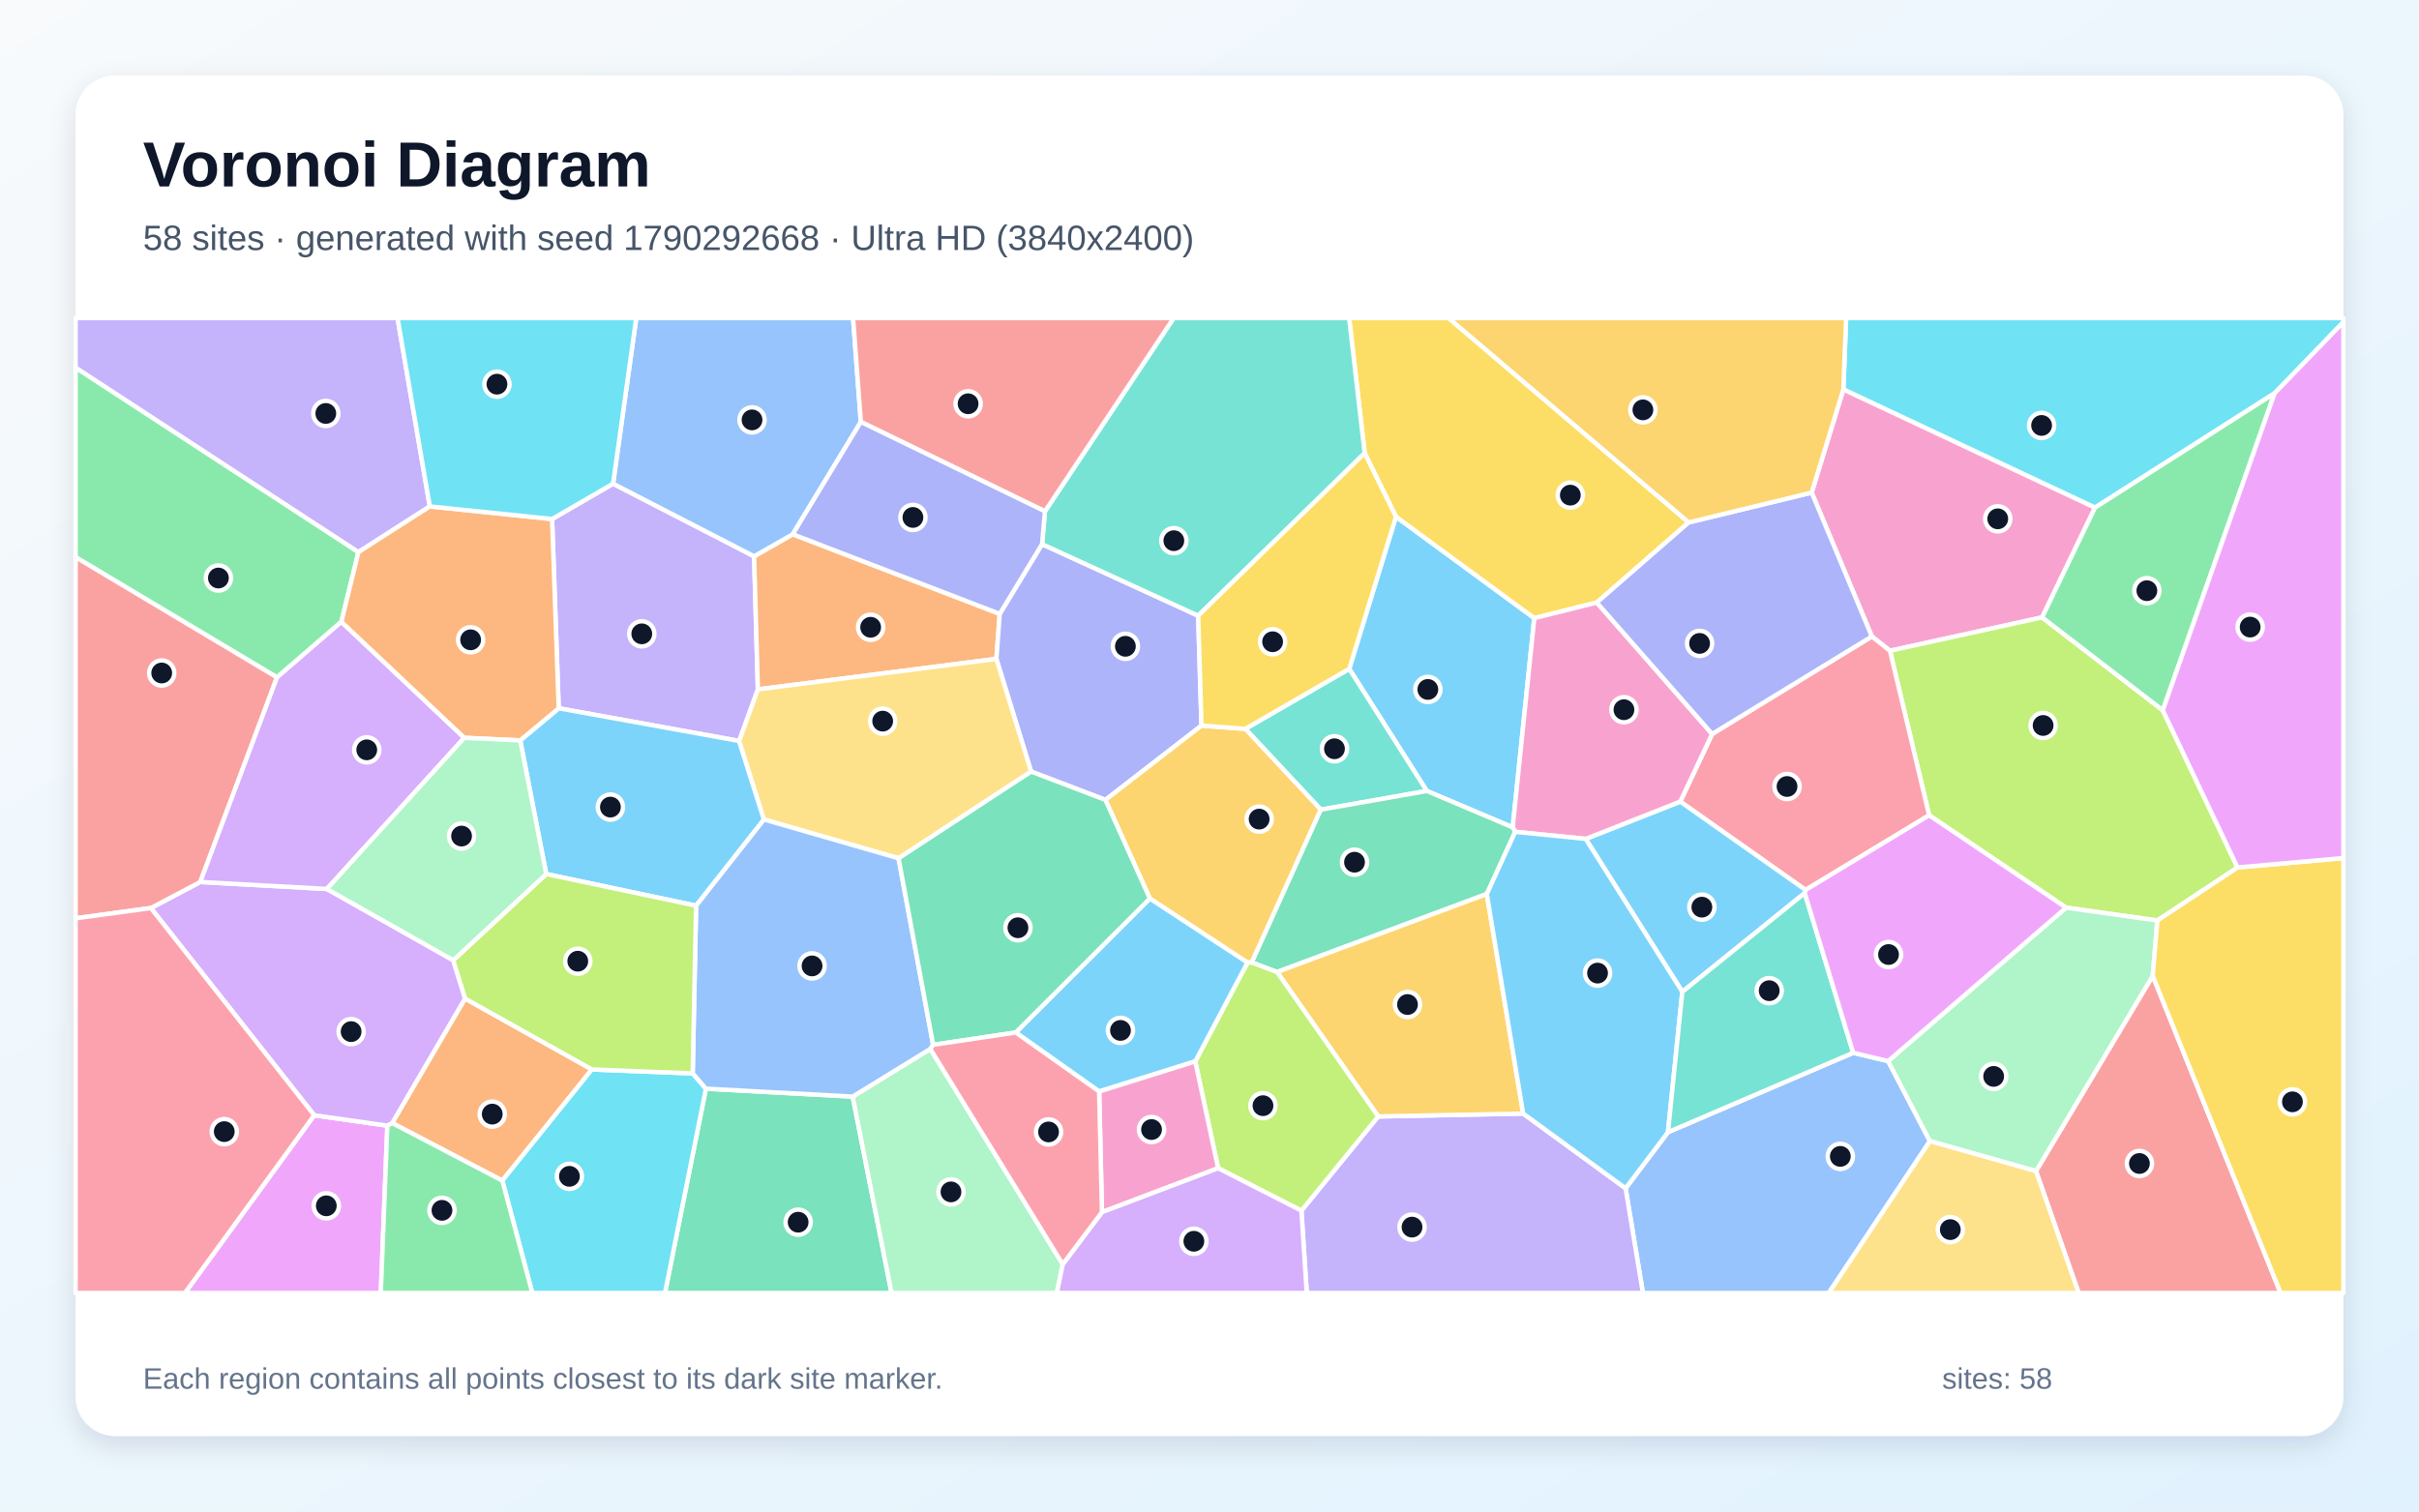
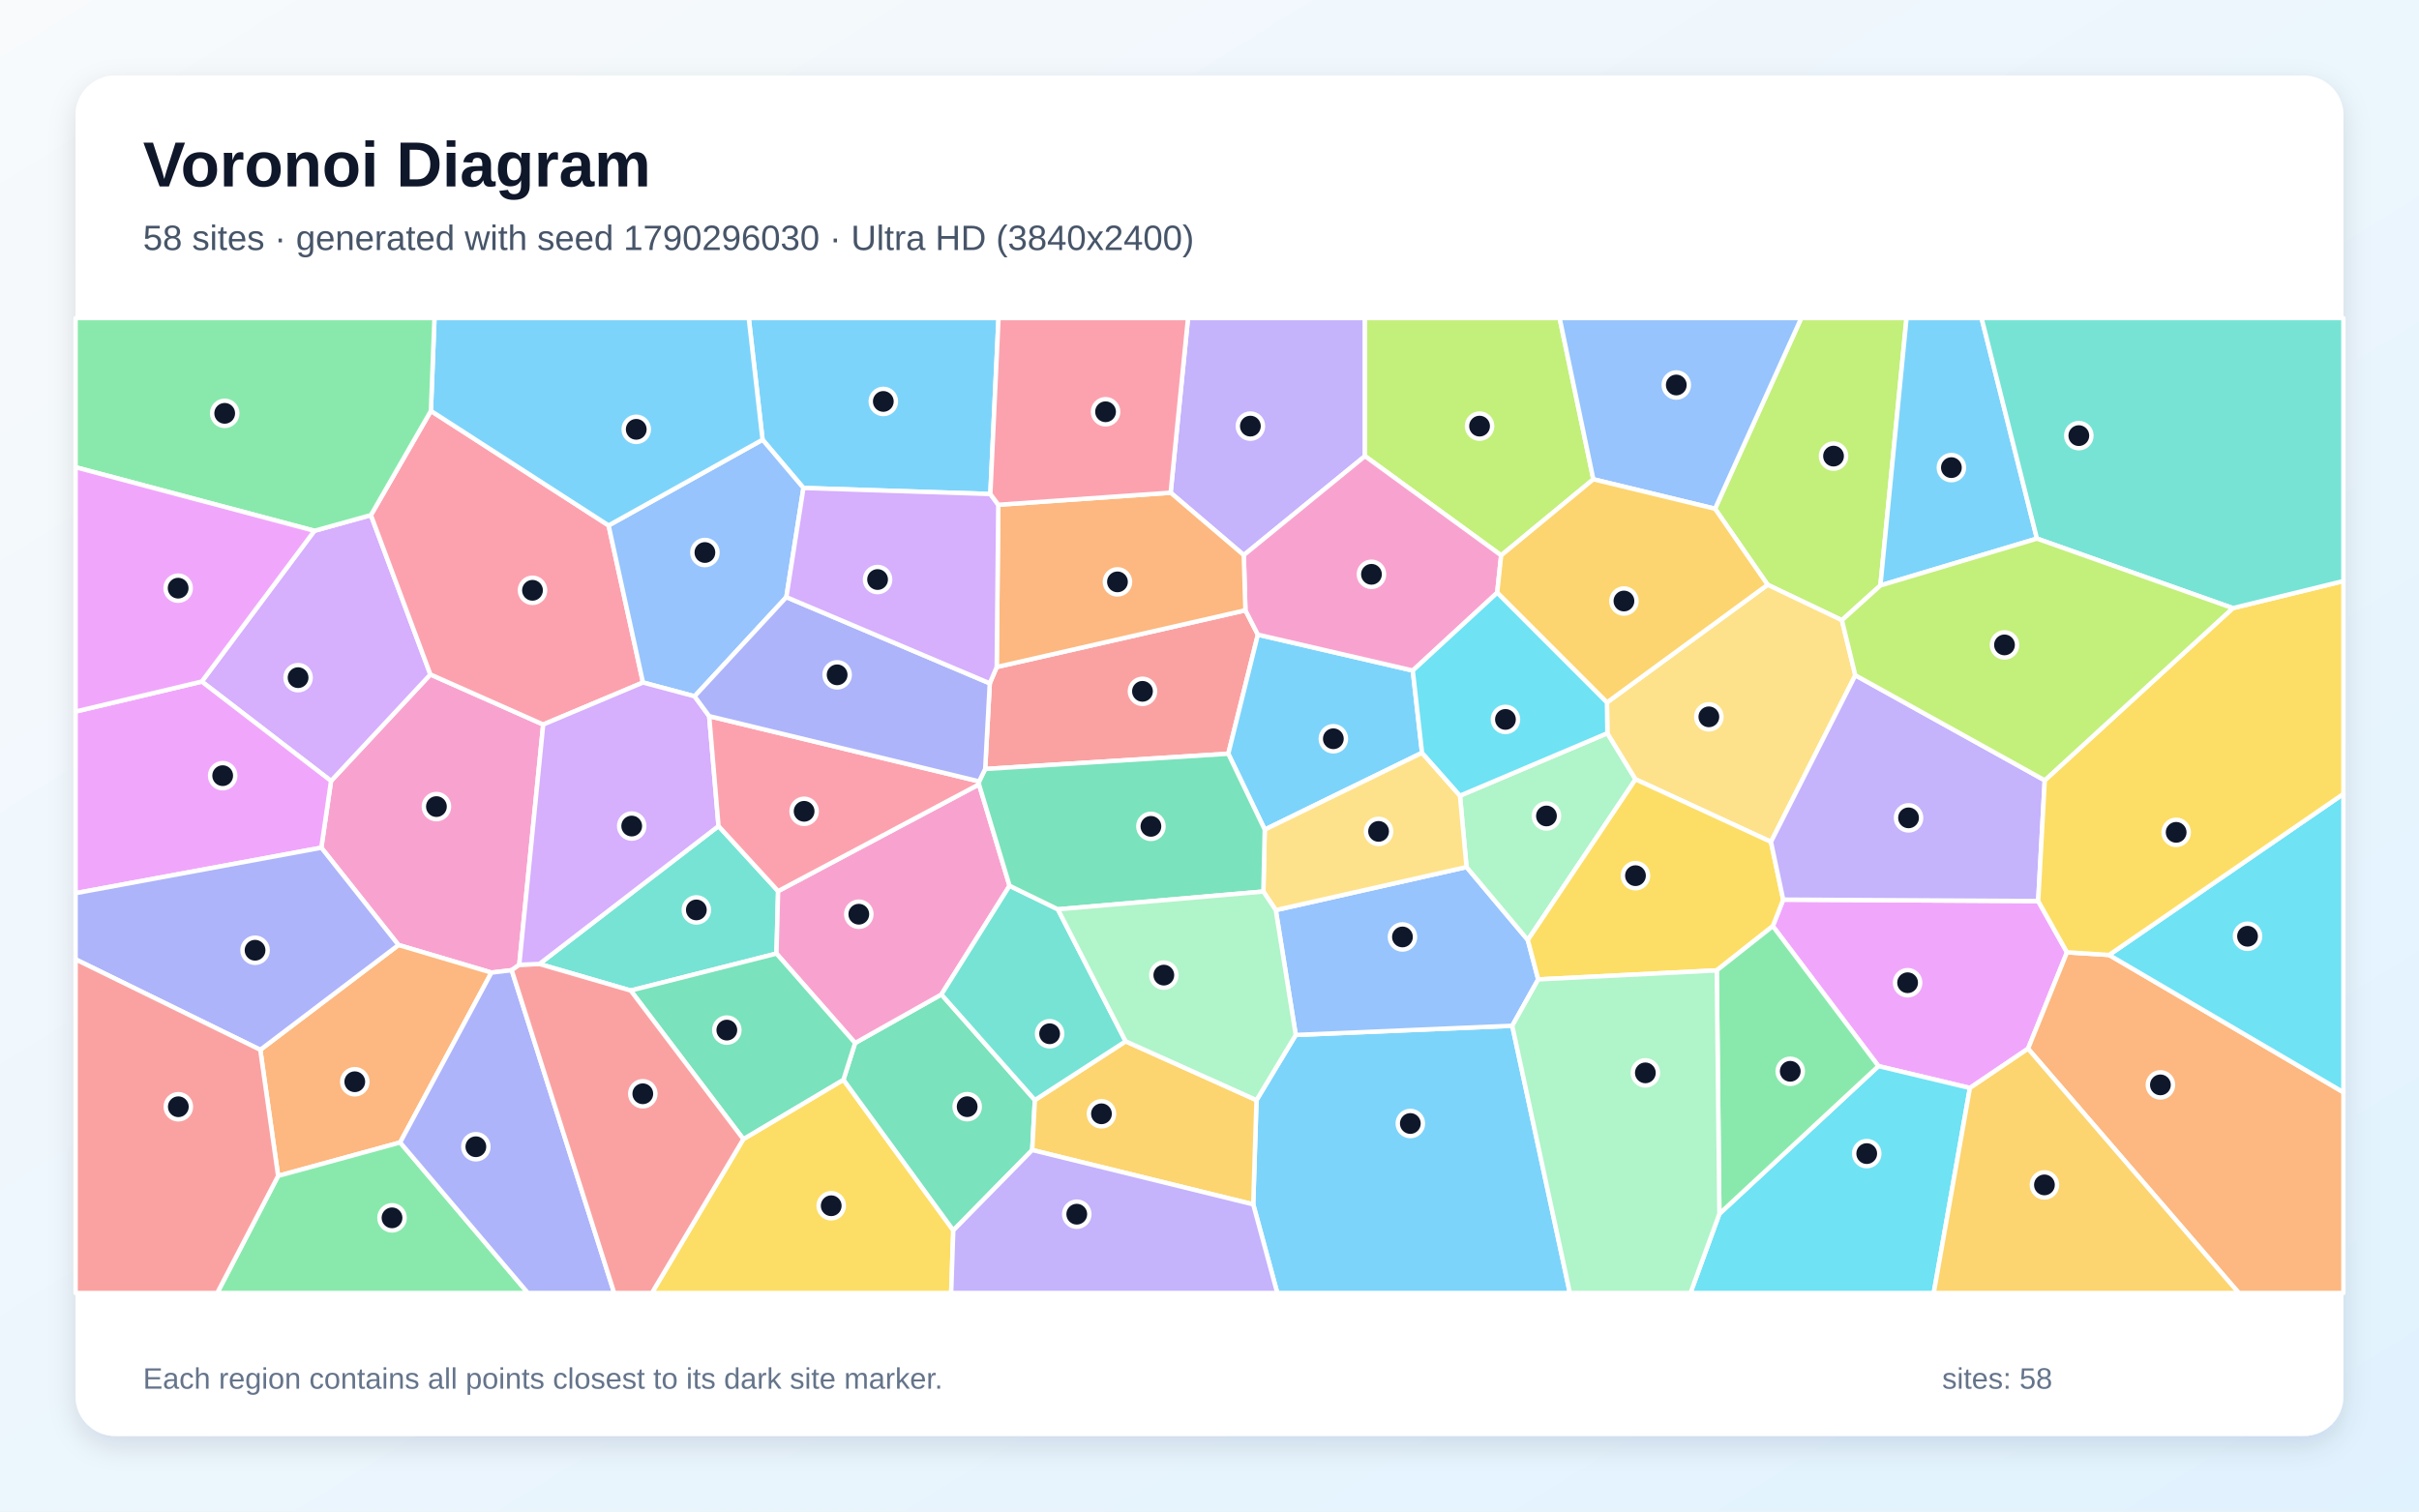
<svg xmlns="http://www.w3.org/2000/svg" width="3840" height="2400" viewBox="0 0 3840 2400" role="img" aria-labelledby="title description">
  <defs>
    <linearGradient id="background" x1="0" y1="0" x2="1" y2="1">
      <stop stop-color="#F8FAFC" />
      <stop offset="1" stop-color="#E0F2FE" />
    </linearGradient>
    <filter id="shadow" x="-5%" y="-5%" width="110%" height="110%">
      <feDropShadow dx="0" dy="15" stdDeviation="22" flood-color="#0F172A" flood-opacity=".12" />
    </filter>
  </defs>
  <rect width="3840" height="2400" fill="url(#background)" />
  <rect x="120" y="120" width="3600" height="2160" rx="63" fill="#FFFFFF" filter="url(#shadow)" />
  <g font-family="Arial, sans-serif">
    <text x="227" y="296" font-size="101" font-weight="700" fill="#0F172A">Voronoi Diagram</text>
-     <text x="227" y="397" font-size="56" fill="#475569">58 sites · generated with seed 1790292668 · Ultra HD (3840x2400)</text>
+     <text x="227" y="397" font-size="56" fill="#475569">58 sites · generated with seed 1790296030 · Ultra HD (3840x2400)</text>
  </g>
  <g stroke="#FFFFFF" stroke-width="7" stroke-linejoin="round">
-     <polygon points="2401.3,1313.7 2265.0,1255.9 2141.8,1062.0 2216.0,820.4 2435.6,981.5" fill="#38BDF8" fill-opacity="0.65" />
-     <polygon points="1173.4,1176.5 886.9,1124.6 876.4,824.1 973.2,768.0 1197.1,883.3 1203.1,1094.6" fill="#A78BFA" fill-opacity="0.65" />
-     <polygon points="2926.2,618.1 3325.8,805.9 3241.7,980.3 3000.2,1033.3 2971.4,1010.6 2875.9,782.1" fill="#F472B6" fill-opacity="0.65" />
-     <polygon points="1258.4,848.3 1587.0,974.7 1581.7,1046.2 1203.1,1094.6 1197.1,883.3" fill="#FB923C" fill-opacity="0.65" />
-     <polygon points="2680.7,829.5 2534.8,956.7 2435.6,981.5 2216.0,820.4 2166.3,719.5 2141.7,505.0 2299.5,505.0" fill="#FACC15" fill-opacity="0.65" />
-     <polygon points="569.0,876.6 541.9,987.3 439.7,1075.6 120.0,884.7 120.0,583.6" fill="#4ADE80" fill-opacity="0.65" />
-     <polygon points="2096.7,1285.6 1976.9,1157.3 2141.8,1062.0 2265.0,1255.9" fill="#2DD4BF" fill-opacity="0.65" />
-     <polygon points="2580.5,1886.8 2647.8,1797.7 2941.8,1671.6 2997.3,1684.8 3063.6,1811.9 2903.0,2053.0 2608.0,2053.0" fill="#60A5FA" fill-opacity="0.65" />
-     <polygon points="498.8,1770.8 614.9,1787.3 604.5,2053.0 293.5,2053.0" fill="#E879F9" fill-opacity="0.65" />
-     <polygon points="1120.6,1728.6 1353.6,1741.2 1415.3,2053.0 1055.6,2053.0" fill="#34D399" fill-opacity="0.65" />
-     <polygon points="3232.0,1859.5 3417.3,1549.4 3620.3,2053.0 3299.7,2053.0" fill="#F87171" fill-opacity="0.65" />
-     <polygon points="1654.2,864.0 1902.0,977.6 1907.3,1152.1 1754.8,1270.1 1636.8,1225.1 1581.7,1046.2 1587.0,974.7" fill="#818CF8" fill-opacity="0.65" />
-     <polygon points="1987.1,1528.3 1980.3,1528.4 1825.3,1426.7 1754.8,1270.1 1907.3,1152.1 1976.9,1157.3 2096.7,1285.6" fill="#FBBF24" fill-opacity="0.65" />
-     <polygon points="3433.3,1127.8 3551.9,1377.4 3424.7,1461.6 3279.8,1441.2 3062.4,1294.5 3000.2,1033.3 3241.7,980.3" fill="#A3E635" fill-opacity="0.65" />
-     <polygon points="239.5,1441.8 317.9,1400.4 518.9,1411.5 719.5,1524.7 738.4,1585.6 622.7,1783.3 614.9,1787.3 498.8,1770.8" fill="#C084FC" fill-opacity="0.65" />
-     <polygon points="3062.4,1294.5 2866.2,1413.1 2667.3,1272.8 2717.9,1165.4 2971.4,1010.6 3000.2,1033.3" fill="#FB7185" fill-opacity="0.65" />
-     <polygon points="3610.8,624.4 3325.8,805.9 2926.2,618.1 2930.6,505.0 3720.0,505.0 3720.0,511.4" fill="#22D3EE" fill-opacity="0.65" />
-     <polygon points="3279.8,1441.2 3424.7,1461.6 3417.3,1549.4 3232.0,1859.5 3063.6,1811.9 2997.3,1684.8" fill="#86EFAC" fill-opacity="0.65" />
-     <polygon points="3063.6,1811.9 3232.0,1859.5 3299.7,2053.0 2903.0,2053.0" fill="#FCD34D" fill-opacity="0.65" />
-     <polygon points="1212.8,1301.2 1105.0,1438.1 867.1,1387.8 825.8,1175.6 886.9,1124.6 1173.4,1176.5" fill="#38BDF8" fill-opacity="0.65" />
-     <polygon points="2864.9,1418.0 2670.6,1574.8 2517.2,1332.0 2667.3,1272.8 2866.2,1413.1" fill="#38BDF8" fill-opacity="0.65" />
-     <polygon points="2065.9,1922.3 2187.8,1772.7 2417.9,1768.1 2580.5,1886.8 2608.0,2053.0 2074.4,2053.0" fill="#A78BFA" fill-opacity="0.65" />
-     <polygon points="2717.9,1165.4 2667.3,1272.8 2517.2,1332.0 2405.3,1320.8 2401.3,1313.7 2435.6,981.5 2534.8,956.7" fill="#F472B6" fill-opacity="0.65" />
-     <polygon points="939.6,1698.1 797.4,1874.6 622.7,1783.3 738.4,1585.6" fill="#FB923C" fill-opacity="0.65" />
-     <polygon points="3417.3,1549.4 3424.7,1461.6 3551.9,1377.4 3720.0,1362.4 3720.0,2053.0 3620.3,2053.0" fill="#FACC15" fill-opacity="0.65" />
-     <polygon points="3433.3,1127.8 3241.7,980.3 3325.8,805.9 3610.8,624.4" fill="#4ADE80" fill-opacity="0.65" />
-     <polygon points="1902.0,977.6 1654.2,864.0 1658.8,811.9 1863.1,505.0 2141.7,505.0 2166.3,719.5" fill="#2DD4BF" fill-opacity="0.65" />
-     <polygon points="1366.5,669.9 1258.4,848.3 1197.1,883.3 973.2,768.0 1010.0,505.0 1354.2,505.0" fill="#60A5FA" fill-opacity="0.65" />
-     <polygon points="3551.9,1377.4 3433.3,1127.8 3610.8,624.4 3720.0,511.4 3720.0,1362.4" fill="#E879F9" fill-opacity="0.65" />
-     <polygon points="2360.2,1419.5 2027.3,1543.4 1987.1,1528.3 2096.7,1285.6 2265.0,1255.9 2401.3,1313.7 2405.3,1320.8" fill="#34D399" fill-opacity="0.65" />
-     <polygon points="317.9,1400.4 239.5,1441.8 120.0,1458.1 120.0,884.7 439.7,1075.6" fill="#F87171" fill-opacity="0.65" />
-     <polygon points="2717.9,1165.4 2534.8,956.7 2680.7,829.5 2875.9,782.1 2971.4,1010.6" fill="#818CF8" fill-opacity="0.65" />
-     <polygon points="2417.9,1768.1 2187.8,1772.7 2027.3,1543.4 2360.2,1419.5" fill="#FBBF24" fill-opacity="0.65" />
-     <polygon points="1933.7,1854.9 1897.4,1685.3 1980.3,1528.4 1987.1,1528.3 2027.3,1543.4 2187.8,1772.7 2065.9,1922.3" fill="#A3E635" fill-opacity="0.65" />
-     <polygon points="737.0,1171.5 518.9,1411.5 317.9,1400.4 439.7,1075.6 541.9,987.3" fill="#C084FC" fill-opacity="0.65" />
-     <polygon points="120.0,1458.1 239.5,1441.8 498.8,1770.8 293.5,2053.0 120.0,2053.0" fill="#FB7185" fill-opacity="0.65" />
-     <polygon points="797.4,1874.6 939.6,1698.1 1099.6,1704.4 1120.6,1728.6 1055.6,2053.0 845.0,2053.0" fill="#22D3EE" fill-opacity="0.65" />
-     <polygon points="1353.6,1741.2 1476.8,1665.5 1687.0,2007.4 1677.7,2053.0 1415.3,2053.0" fill="#86EFAC" fill-opacity="0.65" />
-     <polygon points="1426.4,1362.8 1212.8,1301.2 1173.4,1176.5 1203.1,1094.6 1581.7,1046.2 1636.8,1225.1" fill="#FCD34D" fill-opacity="0.65" />
-     <polygon points="1744.8,1733.1 1612.4,1639.4 1825.3,1426.7 1980.3,1528.4 1897.4,1685.3" fill="#38BDF8" fill-opacity="0.65" />
-     <polygon points="2417.9,1768.1 2360.2,1419.5 2405.3,1320.8 2517.2,1332.0 2670.6,1574.8 2647.8,1797.7 2580.5,1886.8" fill="#38BDF8" fill-opacity="0.65" />
-     <polygon points="682.3,804.1 569.0,876.6 120.0,583.6 120.0,505.0 631.1,505.0" fill="#A78BFA" fill-opacity="0.65" />
-     <polygon points="1749.3,1924.7 1744.8,1733.1 1897.4,1685.3 1933.7,1854.9" fill="#F472B6" fill-opacity="0.65" />
-     <polygon points="825.8,1175.6 737.0,1171.5 541.9,987.3 569.0,876.6 682.3,804.1 876.4,824.1 886.9,1124.6" fill="#FB923C" fill-opacity="0.65" />
-     <polygon points="1976.9,1157.3 1907.3,1152.1 1902.0,977.6 2166.3,719.5 2216.0,820.4 2141.8,1062.0" fill="#FACC15" fill-opacity="0.65" />
-     <polygon points="614.9,1787.3 622.7,1783.3 797.4,1874.6 845.0,2053.0 604.5,2053.0" fill="#4ADE80" fill-opacity="0.65" />
-     <polygon points="2670.6,1574.8 2864.9,1418.0 2941.8,1671.6 2647.8,1797.7" fill="#2DD4BF" fill-opacity="0.65" />
-     <polygon points="1426.4,1362.8 1481.3,1659.0 1476.8,1665.5 1353.6,1741.2 1120.6,1728.6 1099.6,1704.4 1105.0,1438.1 1212.8,1301.2" fill="#60A5FA" fill-opacity="0.65" />
-     <polygon points="2864.9,1418.0 2866.2,1413.1 3062.4,1294.5 3279.8,1441.2 2997.3,1684.8 2941.8,1671.6" fill="#E879F9" fill-opacity="0.65" />
-     <polygon points="1612.4,1639.4 1481.3,1659.0 1426.4,1362.8 1636.8,1225.1 1754.8,1270.1 1825.3,1426.7" fill="#34D399" fill-opacity="0.65" />
-     <polygon points="1658.8,811.9 1366.5,669.9 1354.2,505.0 1863.1,505.0" fill="#F87171" fill-opacity="0.65" />
-     <polygon points="1658.8,811.9 1654.2,864.0 1587.0,974.7 1258.4,848.3 1366.5,669.9" fill="#818CF8" fill-opacity="0.65" />
-     <polygon points="2926.2,618.1 2875.9,782.1 2680.7,829.5 2299.5,505.0 2930.6,505.0" fill="#FBBF24" fill-opacity="0.65" />
-     <polygon points="867.1,1387.8 1105.0,1438.1 1099.6,1704.4 939.6,1698.1 738.4,1585.6 719.5,1524.7" fill="#A3E635" fill-opacity="0.65" />
-     <polygon points="1687.0,2007.4 1749.3,1924.7 1933.7,1854.9 2065.9,1922.3 2074.4,2053.0 1677.7,2053.0" fill="#C084FC" fill-opacity="0.65" />
-     <polygon points="1687.0,2007.4 1476.8,1665.5 1481.3,1659.0 1612.4,1639.4 1744.8,1733.1 1749.3,1924.7" fill="#FB7185" fill-opacity="0.65" />
-     <polygon points="973.2,768.0 876.4,824.1 682.3,804.1 631.1,505.0 1010.0,505.0" fill="#22D3EE" fill-opacity="0.65" />
-     <polygon points="825.8,1175.6 867.1,1387.8 719.5,1524.7 518.9,1411.5 737.0,1171.5" fill="#86EFAC" fill-opacity="0.65" />
+     <polygon points="1989.4,1912.3 1994.6,1746.8 2056.9,1643.3 2400.6,1628.7 2492.1,2053.0 2027.6,2053.0" fill="#38BDF8" fill-opacity="0.65" />
+     <polygon points="2166.8,724.2 1974.4,881.4 1858.3,782.3 1885.9,505.0 2166.8,505.0" fill="#A78BFA" fill-opacity="0.65" />
+     <polygon points="862.3,1150.4 824.3,1531.9 812.3,1540.5 780.1,1544.3 632.6,1500.5 510.1,1346.0 525.5,1240.0 683.2,1070.9" fill="#F472B6" fill-opacity="0.65" />
+     <polygon points="635.2,1814.0 441.5,1867.1 413.2,1666.9 632.6,1500.5 780.1,1544.3" fill="#FB923C" fill-opacity="0.65" />
+     <polygon points="1180.0,1808.7 1338.9,1714.4 1513.3,1953.6 1509.9,2053.0 1034.8,2053.0" fill="#FACC15" fill-opacity="0.65" />
+     <polygon points="441.5,1867.1 635.2,1814.0 838.0,2053.0 344.8,2053.0" fill="#4ADE80" fill-opacity="0.65" />
+     <polygon points="1140.6,1311.6 1235.2,1414.9 1232.6,1514.1 1001.2,1572.8 856.2,1530.6" fill="#2DD4BF" fill-opacity="0.65" />
+     <polygon points="2025.2,1445.1 2328.0,1376.7 2425.3,1492.5 2441.8,1555.1 2400.6,1628.7 2056.9,1643.3" fill="#60A5FA" fill-opacity="0.65" />
+     <polygon points="3235.5,1430.7 3281.2,1512.1 3219.4,1665.1 3127.1,1727.5 2981.9,1692.8 2814.2,1470.5 2830.7,1428.4" fill="#E879F9" fill-opacity="0.65" />
+     <polygon points="1513.3,1953.6 1338.9,1714.4 1357.4,1656.1 1494.4,1579.0 1642.8,1746.7 1638.6,1826.0" fill="#34D399" fill-opacity="0.65" />
+     <polygon points="1571.2,1085.0 1582.2,1059.1 1977.0,969.0 1996.8,1007.7 1949.8,1196.8 1563.9,1221.0" fill="#F87171" fill-opacity="0.65" />
+     <polygon points="635.2,1814.0 780.1,1544.3 812.3,1540.5 975.0,2053.0 838.0,2053.0" fill="#818CF8" fill-opacity="0.65" />
+     <polygon points="1638.6,1826.0 1642.8,1746.7 1786.9,1653.4 1994.6,1746.8 1989.4,1912.3" fill="#FBBF24" fill-opacity="0.65" />
+     <polygon points="2985.0,929.6 2923.9,984.8 2806.0,928.5 2722.5,807.8 2859.4,505.0 3026.5,505.0" fill="#A3E635" fill-opacity="0.65" />
+     <polygon points="499.1,842.8 588.8,817.9 683.2,1070.9 525.5,1240.0 320.3,1082.2" fill="#C084FC" fill-opacity="0.65" />
+     <polygon points="684.0,652.4 966.1,834.3 1020.7,1083.7 862.3,1150.4 683.2,1070.9 588.8,817.9" fill="#FB7185" fill-opacity="0.65" />
+     <polygon points="2729.4,1927.3 2981.9,1692.8 3127.1,1727.5 3069.7,2053.0 2683.5,2053.0" fill="#22D3EE" fill-opacity="0.65" />
+     <polygon points="2317.6,1263.4 2551.6,1164.2 2596.3,1237.4 2425.3,1492.5 2328.0,1376.7" fill="#86EFAC" fill-opacity="0.65" />
+     <polygon points="2550.9,1115.4 2806.0,928.5 2923.9,984.8 2945.2,1072.2 2811.3,1336.7 2596.3,1237.4 2551.6,1164.2" fill="#FCD34D" fill-opacity="0.65" />
+     <polygon points="1572.1,784.4 1275.4,774.8 1210.5,698.2 1188.6,505.0 1585.1,505.0" fill="#38BDF8" fill-opacity="0.65" />
+     <polygon points="2242.7,1064.7 2257.4,1195.3 2007.7,1317.3 1949.8,1196.8 1996.8,1007.7" fill="#38BDF8" fill-opacity="0.65" />
+     <polygon points="1513.3,1953.6 1638.6,1826.0 1989.4,1912.3 2027.6,2053.0 1509.9,2053.0" fill="#A78BFA" fill-opacity="0.65" />
+     <polygon points="1554.1,1245.4 1602.6,1406.4 1494.4,1579.0 1357.4,1656.1 1232.6,1514.1 1235.2,1414.9" fill="#F472B6" fill-opacity="0.65" />
+     <polygon points="3219.4,1665.1 3281.2,1512.1 3348.0,1516.3 3720.0,1734.3 3720.0,2053.0 3553.9,2053.0" fill="#FB923C" fill-opacity="0.65" />
+     <polygon points="2596.3,1237.4 2811.3,1336.7 2830.7,1428.4 2814.2,1470.5 2725.2,1540.8 2441.8,1555.1 2425.3,1492.5" fill="#FACC15" fill-opacity="0.65" />
+     <polygon points="2725.2,1540.8 2814.2,1470.5 2981.9,1692.8 2729.4,1927.3" fill="#4ADE80" fill-opacity="0.65" />
+     <polygon points="1679.3,1443.8 1786.9,1653.4 1642.8,1746.7 1494.4,1579.0 1602.6,1406.4" fill="#2DD4BF" fill-opacity="0.65" />
+     <polygon points="1210.5,698.2 1275.4,774.8 1248.3,948.1 1102.6,1105.6 1020.7,1083.7 966.1,834.3" fill="#60A5FA" fill-opacity="0.65" />
+     <polygon points="120.0,1418.2 120.0,1129.8 320.3,1082.2 525.5,1240.0 510.1,1346.0" fill="#E879F9" fill-opacity="0.65" />
+     <polygon points="1357.4,1656.1 1338.9,1714.4 1180.0,1808.7 1001.2,1572.8 1232.6,1514.1" fill="#34D399" fill-opacity="0.65" />
+     <polygon points="812.3,1540.5 824.3,1531.9 856.2,1530.6 1001.2,1572.8 1180.0,1808.7 1034.8,2053.0 975.0,2053.0" fill="#F87171" fill-opacity="0.65" />
+     <polygon points="413.2,1666.9 120.0,1523.3 120.0,1418.2 510.1,1346.0 632.6,1500.5" fill="#818CF8" fill-opacity="0.65" />
+     <polygon points="3127.1,1727.5 3219.4,1665.1 3553.9,2053.0 3069.7,2053.0" fill="#FBBF24" fill-opacity="0.65" />
+     <polygon points="2529.3,761.0 2383.0,881.8 2166.8,724.2 2166.8,505.0 2475.8,505.0" fill="#A3E635" fill-opacity="0.65" />
+     <polygon points="1020.7,1083.7 1102.6,1105.6 1125.8,1137.1 1140.6,1311.6 856.2,1530.6 824.3,1531.9 862.3,1150.4" fill="#C084FC" fill-opacity="0.65" />
+     <polygon points="1125.8,1137.1 1554.3,1240.7 1554.1,1245.4 1235.2,1414.9 1140.6,1311.6" fill="#FB7185" fill-opacity="0.65" />
+     <polygon points="3348.0,1516.3 3720.0,1260.6 3720.0,1734.3" fill="#22D3EE" fill-opacity="0.65" />
+     <polygon points="2400.6,1628.7 2441.8,1555.1 2725.2,1540.8 2729.4,1927.3 2683.5,2053.0 2492.1,2053.0" fill="#86EFAC" fill-opacity="0.65" />
+     <polygon points="2005.5,1415.6 2007.7,1317.3 2257.4,1195.3 2317.6,1263.4 2328.0,1376.7 2025.2,1445.1" fill="#FCD34D" fill-opacity="0.65" />
+     <polygon points="1210.5,698.2 966.1,834.3 684.0,652.4 689.7,505.0 1188.6,505.0" fill="#38BDF8" fill-opacity="0.65" />
+     <polygon points="3233.5,855.2 2985.0,929.6 3026.5,505.0 3145.6,505.0" fill="#38BDF8" fill-opacity="0.65" />
+     <polygon points="3245.9,1239.0 3235.5,1430.7 2830.7,1428.4 2811.3,1336.7 2945.2,1072.2" fill="#A78BFA" fill-opacity="0.65" />
+     <polygon points="2383.0,881.8 2376.7,941.1 2242.7,1064.7 1996.8,1007.7 1977.0,969.0 1974.4,881.4 2166.8,724.2" fill="#F472B6" fill-opacity="0.65" />
+     <polygon points="1977.0,969.0 1582.2,1059.1 1584.7,801.5 1858.3,782.3 1974.4,881.4" fill="#FB923C" fill-opacity="0.65" />
+     <polygon points="3348.0,1516.3 3281.2,1512.1 3235.5,1430.7 3245.9,1239.0 3544.5,965.6 3720.0,922.6 3720.0,1260.6" fill="#FACC15" fill-opacity="0.65" />
+     <polygon points="684.0,652.4 588.8,817.9 499.1,842.8 120.0,741.9 120.0,505.0 689.7,505.0" fill="#4ADE80" fill-opacity="0.65" />
+     <polygon points="3544.5,965.6 3233.5,855.2 3145.6,505.0 3720.0,505.0 3720.0,922.6" fill="#2DD4BF" fill-opacity="0.65" />
+     <polygon points="2722.5,807.8 2529.3,761.0 2475.8,505.0 2859.4,505.0" fill="#60A5FA" fill-opacity="0.65" />
+     <polygon points="499.1,842.8 320.3,1082.2 120.0,1129.8 120.0,741.9" fill="#E879F9" fill-opacity="0.65" />
+     <polygon points="1679.3,1443.8 1602.6,1406.4 1554.1,1245.4 1554.3,1240.7 1563.9,1221.0 1949.8,1196.8 2007.7,1317.3 2005.5,1415.6" fill="#34D399" fill-opacity="0.65" />
+     <polygon points="120.0,1523.3 413.2,1666.9 441.5,1867.1 344.8,2053.0 120.0,2053.0" fill="#F87171" fill-opacity="0.65" />
+     <polygon points="1554.3,1240.7 1125.8,1137.1 1102.6,1105.6 1248.3,948.1 1571.2,1085.0 1563.9,1221.0" fill="#818CF8" fill-opacity="0.65" />
+     <polygon points="2376.7,941.1 2383.0,881.8 2529.3,761.0 2722.5,807.8 2806.0,928.5 2550.9,1115.4" fill="#FBBF24" fill-opacity="0.65" />
+     <polygon points="3544.5,965.6 3245.9,1239.0 2945.2,1072.2 2923.9,984.8 2985.0,929.6 3233.5,855.2" fill="#A3E635" fill-opacity="0.65" />
+     <polygon points="1584.7,801.5 1582.2,1059.1 1571.2,1085.0 1248.3,948.1 1275.4,774.8 1572.1,784.4" fill="#C084FC" fill-opacity="0.65" />
+     <polygon points="1858.3,782.3 1584.7,801.5 1572.1,784.4 1585.1,505.0 1885.9,505.0" fill="#FB7185" fill-opacity="0.65" />
+     <polygon points="2376.7,941.1 2550.9,1115.4 2551.6,1164.2 2317.6,1263.4 2257.4,1195.3 2242.7,1064.7" fill="#22D3EE" fill-opacity="0.65" />
+     <polygon points="1786.9,1653.4 1679.3,1443.8 2005.5,1415.6 2025.2,1445.1 2056.9,1643.3 1994.6,1746.8" fill="#86EFAC" fill-opacity="0.65" />
  </g>
  <g>
-     <circle cx="2266.6" cy="1094.7" r="20" fill="#0F172A" stroke="#FFFFFF" stroke-width="7" />
-     <circle cx="1018.8" cy="1006.4" r="20" fill="#0F172A" stroke="#FFFFFF" stroke-width="7" />
-     <circle cx="3171.3" cy="823.8" r="20" fill="#0F172A" stroke="#FFFFFF" stroke-width="7" />
-     <circle cx="1382.1" cy="996.0" r="20" fill="#0F172A" stroke="#FFFFFF" stroke-width="7" />
-     <circle cx="2492.8" cy="786.2" r="20" fill="#0F172A" stroke="#FFFFFF" stroke-width="7" />
-     <circle cx="346.7" cy="917.8" r="20" fill="#0F172A" stroke="#FFFFFF" stroke-width="7" />
-     <circle cx="2118.4" cy="1188.9" r="20" fill="#0F172A" stroke="#FFFFFF" stroke-width="7" />
-     <circle cx="2921.4" cy="1836.1" r="20" fill="#0F172A" stroke="#FFFFFF" stroke-width="7" />
-     <circle cx="518.0" cy="1914.6" r="20" fill="#0F172A" stroke="#FFFFFF" stroke-width="7" />
-     <circle cx="1267.0" cy="1940.6" r="20" fill="#0F172A" stroke="#FFFFFF" stroke-width="7" />
-     <circle cx="3396.2" cy="1847.4" r="20" fill="#0F172A" stroke="#FFFFFF" stroke-width="7" />
-     <circle cx="1786.5" cy="1026.2" r="20" fill="#0F172A" stroke="#FFFFFF" stroke-width="7" />
-     <circle cx="1998.8" cy="1300.6" r="20" fill="#0F172A" stroke="#FFFFFF" stroke-width="7" />
-     <circle cx="3243.3" cy="1151.9" r="20" fill="#0F172A" stroke="#FFFFFF" stroke-width="7" />
-     <circle cx="557.4" cy="1638.0" r="20" fill="#0F172A" stroke="#FFFFFF" stroke-width="7" />
-     <circle cx="2836.8" cy="1248.8" r="20" fill="#0F172A" stroke="#FFFFFF" stroke-width="7" />
-     <circle cx="3240.9" cy="675.5" r="20" fill="#0F172A" stroke="#FFFFFF" stroke-width="7" />
-     <circle cx="3164.8" cy="1709.1" r="20" fill="#0F172A" stroke="#FFFFFF" stroke-width="7" />
-     <circle cx="3096.0" cy="1952.4" r="20" fill="#0F172A" stroke="#FFFFFF" stroke-width="7" />
-     <circle cx="969.0" cy="1281.5" r="20" fill="#0F172A" stroke="#FFFFFF" stroke-width="7" />
-     <circle cx="2701.6" cy="1440.4" r="20" fill="#0F172A" stroke="#FFFFFF" stroke-width="7" />
-     <circle cx="2241.5" cy="1948.4" r="20" fill="#0F172A" stroke="#FFFFFF" stroke-width="7" />
-     <circle cx="2577.9" cy="1126.9" r="20" fill="#0F172A" stroke="#FFFFFF" stroke-width="7" />
-     <circle cx="781.4" cy="1769.0" r="20" fill="#0F172A" stroke="#FFFFFF" stroke-width="7" />
-     <circle cx="3639.1" cy="1749.5" r="20" fill="#0F172A" stroke="#FFFFFF" stroke-width="7" />
-     <circle cx="3408.0" cy="937.9" r="20" fill="#0F172A" stroke="#FFFFFF" stroke-width="7" />
-     <circle cx="1863.4" cy="858.5" r="20" fill="#0F172A" stroke="#FFFFFF" stroke-width="7" />
-     <circle cx="1193.8" cy="666.7" r="20" fill="#0F172A" stroke="#FFFFFF" stroke-width="7" />
-     <circle cx="3572.0" cy="995.7" r="20" fill="#0F172A" stroke="#FFFFFF" stroke-width="7" />
-     <circle cx="2150.2" cy="1369.0" r="20" fill="#0F172A" stroke="#FFFFFF" stroke-width="7" />
-     <circle cx="256.7" cy="1068.6" r="20" fill="#0F172A" stroke="#FFFFFF" stroke-width="7" />
-     <circle cx="2698.0" cy="1021.6" r="20" fill="#0F172A" stroke="#FFFFFF" stroke-width="7" />
-     <circle cx="2234.3" cy="1595.0" r="20" fill="#0F172A" stroke="#FFFFFF" stroke-width="7" />
-     <circle cx="2004.9" cy="1755.6" r="20" fill="#0F172A" stroke="#FFFFFF" stroke-width="7" />
-     <circle cx="582.2" cy="1190.6" r="20" fill="#0F172A" stroke="#FFFFFF" stroke-width="7" />
-     <circle cx="356.0" cy="1796.8" r="20" fill="#0F172A" stroke="#FFFFFF" stroke-width="7" />
-     <circle cx="903.9" cy="1867.8" r="20" fill="#0F172A" stroke="#FFFFFF" stroke-width="7" />
-     <circle cx="1509.6" cy="1892.5" r="20" fill="#0F172A" stroke="#FFFFFF" stroke-width="7" />
-     <circle cx="1401.2" cy="1145.0" r="20" fill="#0F172A" stroke="#FFFFFF" stroke-width="7" />
-     <circle cx="1778.7" cy="1636.1" r="20" fill="#0F172A" stroke="#FFFFFF" stroke-width="7" />
-     <circle cx="2536.0" cy="1545.1" r="20" fill="#0F172A" stroke="#FFFFFF" stroke-width="7" />
-     <circle cx="517.2" cy="656.5" r="20" fill="#0F172A" stroke="#FFFFFF" stroke-width="7" />
-     <circle cx="1828.0" cy="1793.5" r="20" fill="#0F172A" stroke="#FFFFFF" stroke-width="7" />
-     <circle cx="747.1" cy="1015.9" r="20" fill="#0F172A" stroke="#FFFFFF" stroke-width="7" />
-     <circle cx="2020.2" cy="1019.0" r="20" fill="#0F172A" stroke="#FFFFFF" stroke-width="7" />
-     <circle cx="701.6" cy="1921.8" r="20" fill="#0F172A" stroke="#FFFFFF" stroke-width="7" />
-     <circle cx="2808.5" cy="1573.0" r="20" fill="#0F172A" stroke="#FFFFFF" stroke-width="7" />
-     <circle cx="1289.1" cy="1533.7" r="20" fill="#0F172A" stroke="#FFFFFF" stroke-width="7" />
-     <circle cx="2997.9" cy="1515.6" r="20" fill="#0F172A" stroke="#FFFFFF" stroke-width="7" />
-     <circle cx="1615.9" cy="1473.1" r="20" fill="#0F172A" stroke="#FFFFFF" stroke-width="7" />
-     <circle cx="1536.8" cy="641.1" r="20" fill="#0F172A" stroke="#FFFFFF" stroke-width="7" />
-     <circle cx="1449.2" cy="821.6" r="20" fill="#0F172A" stroke="#FFFFFF" stroke-width="7" />
-     <circle cx="2608.0" cy="650.8" r="20" fill="#0F172A" stroke="#FFFFFF" stroke-width="7" />
-     <circle cx="917.2" cy="1526.2" r="20" fill="#0F172A" stroke="#FFFFFF" stroke-width="7" />
-     <circle cx="1895.2" cy="1970.9" r="20" fill="#0F172A" stroke="#FFFFFF" stroke-width="7" />
-     <circle cx="1664.5" cy="1797.3" r="20" fill="#0F172A" stroke="#FFFFFF" stroke-width="7" />
-     <circle cx="788.9" cy="610.0" r="20" fill="#0F172A" stroke="#FFFFFF" stroke-width="7" />
-     <circle cx="732.7" cy="1327.5" r="20" fill="#0F172A" stroke="#FFFFFF" stroke-width="7" />
+     <circle cx="2238.8" cy="1783.9" r="20" fill="#0F172A" stroke="#FFFFFF" stroke-width="7" />
+     <circle cx="1984.9" cy="676.6" r="20" fill="#0F172A" stroke="#FFFFFF" stroke-width="7" />
+     <circle cx="692.8" cy="1280.7" r="20" fill="#0F172A" stroke="#FFFFFF" stroke-width="7" />
+     <circle cx="563.2" cy="1717.6" r="20" fill="#0F172A" stroke="#FFFFFF" stroke-width="7" />
+     <circle cx="1319.5" cy="1914.5" r="20" fill="#0F172A" stroke="#FFFFFF" stroke-width="7" />
+     <circle cx="622.3" cy="1933.7" r="20" fill="#0F172A" stroke="#FFFFFF" stroke-width="7" />
+     <circle cx="1105.4" cy="1444.8" r="20" fill="#0F172A" stroke="#FFFFFF" stroke-width="7" />
+     <circle cx="2226.3" cy="1487.7" r="20" fill="#0F172A" stroke="#FFFFFF" stroke-width="7" />
+     <circle cx="3028.2" cy="1560.4" r="20" fill="#0F172A" stroke="#FFFFFF" stroke-width="7" />
+     <circle cx="1535.3" cy="1757.2" r="20" fill="#0F172A" stroke="#FFFFFF" stroke-width="7" />
+     <circle cx="1813.6" cy="1097.7" r="20" fill="#0F172A" stroke="#FFFFFF" stroke-width="7" />
+     <circle cx="755.4" cy="1820.8" r="20" fill="#0F172A" stroke="#FFFFFF" stroke-width="7" />
+     <circle cx="1748.5" cy="1768.5" r="20" fill="#0F172A" stroke="#FFFFFF" stroke-width="7" />
+     <circle cx="2910.6" cy="724.2" r="20" fill="#0F172A" stroke="#FFFFFF" stroke-width="7" />
+     <circle cx="473.2" cy="1076.0" r="20" fill="#0F172A" stroke="#FFFFFF" stroke-width="7" />
+     <circle cx="845.3" cy="937.3" r="20" fill="#0F172A" stroke="#FFFFFF" stroke-width="7" />
+     <circle cx="2963.3" cy="1831.7" r="20" fill="#0F172A" stroke="#FFFFFF" stroke-width="7" />
+     <circle cx="2454.9" cy="1295.6" r="20" fill="#0F172A" stroke="#FFFFFF" stroke-width="7" />
+     <circle cx="2712.7" cy="1138.2" r="20" fill="#0F172A" stroke="#FFFFFF" stroke-width="7" />
+     <circle cx="1402.2" cy="637.4" r="20" fill="#0F172A" stroke="#FFFFFF" stroke-width="7" />
+     <circle cx="2116.6" cy="1173.0" r="20" fill="#0F172A" stroke="#FFFFFF" stroke-width="7" />
+     <circle cx="1709.3" cy="1927.9" r="20" fill="#0F172A" stroke="#FFFFFF" stroke-width="7" />
+     <circle cx="1363.3" cy="1451.6" r="20" fill="#0F172A" stroke="#FFFFFF" stroke-width="7" />
+     <circle cx="3429.5" cy="1722.6" r="20" fill="#0F172A" stroke="#FFFFFF" stroke-width="7" />
+     <circle cx="2596.2" cy="1390.4" r="20" fill="#0F172A" stroke="#FFFFFF" stroke-width="7" />
+     <circle cx="2841.9" cy="1701.0" r="20" fill="#0F172A" stroke="#FFFFFF" stroke-width="7" />
+     <circle cx="1666.2" cy="1641.4" r="20" fill="#0F172A" stroke="#FFFFFF" stroke-width="7" />
+     <circle cx="1119.0" cy="877.3" r="20" fill="#0F172A" stroke="#FFFFFF" stroke-width="7" />
+     <circle cx="353.5" cy="1231.6" r="20" fill="#0F172A" stroke="#FFFFFF" stroke-width="7" />
+     <circle cx="1153.8" cy="1635.6" r="20" fill="#0F172A" stroke="#FFFFFF" stroke-width="7" />
+     <circle cx="1020.4" cy="1736.7" r="20" fill="#0F172A" stroke="#FFFFFF" stroke-width="7" />
+     <circle cx="404.9" cy="1508.8" r="20" fill="#0F172A" stroke="#FFFFFF" stroke-width="7" />
+     <circle cx="3245.4" cy="1881.4" r="20" fill="#0F172A" stroke="#FFFFFF" stroke-width="7" />
+     <circle cx="2348.7" cy="676.6" r="20" fill="#0F172A" stroke="#FFFFFF" stroke-width="7" />
+     <circle cx="1002.8" cy="1311.6" r="20" fill="#0F172A" stroke="#FFFFFF" stroke-width="7" />
+     <circle cx="1276.5" cy="1288.2" r="20" fill="#0F172A" stroke="#FFFFFF" stroke-width="7" />
+     <circle cx="3567.8" cy="1486.6" r="20" fill="#0F172A" stroke="#FFFFFF" stroke-width="7" />
+     <circle cx="2611.9" cy="1703.5" r="20" fill="#0F172A" stroke="#FFFFFF" stroke-width="7" />
+     <circle cx="2188.4" cy="1320.1" r="20" fill="#0F172A" stroke="#FFFFFF" stroke-width="7" />
+     <circle cx="1010.0" cy="681.7" r="20" fill="#0F172A" stroke="#FFFFFF" stroke-width="7" />
+     <circle cx="3097.7" cy="742.5" r="20" fill="#0F172A" stroke="#FFFFFF" stroke-width="7" />
+     <circle cx="3029.7" cy="1298.6" r="20" fill="#0F172A" stroke="#FFFFFF" stroke-width="7" />
+     <circle cx="2177.1" cy="911.9" r="20" fill="#0F172A" stroke="#FFFFFF" stroke-width="7" />
+     <circle cx="1773.9" cy="923.9" r="20" fill="#0F172A" stroke="#FFFFFF" stroke-width="7" />
+     <circle cx="3454.5" cy="1321.6" r="20" fill="#0F172A" stroke="#FFFFFF" stroke-width="7" />
+     <circle cx="356.7" cy="656.3" r="20" fill="#0F172A" stroke="#FFFFFF" stroke-width="7" />
+     <circle cx="3300.0" cy="691.7" r="20" fill="#0F172A" stroke="#FFFFFF" stroke-width="7" />
+     <circle cx="2661.0" cy="611.3" r="20" fill="#0F172A" stroke="#FFFFFF" stroke-width="7" />
+     <circle cx="282.8" cy="933.9" r="20" fill="#0F172A" stroke="#FFFFFF" stroke-width="7" />
+     <circle cx="1827.0" cy="1312.1" r="20" fill="#0F172A" stroke="#FFFFFF" stroke-width="7" />
+     <circle cx="283.1" cy="1757.3" r="20" fill="#0F172A" stroke="#FFFFFF" stroke-width="7" />
+     <circle cx="1328.9" cy="1071.5" r="20" fill="#0F172A" stroke="#FFFFFF" stroke-width="7" />
+     <circle cx="2577.9" cy="954.3" r="20" fill="#0F172A" stroke="#FFFFFF" stroke-width="7" />
+     <circle cx="3182.0" cy="1024.0" r="20" fill="#0F172A" stroke="#FFFFFF" stroke-width="7" />
+     <circle cx="1393.1" cy="920.2" r="20" fill="#0F172A" stroke="#FFFFFF" stroke-width="7" />
+     <circle cx="1755.0" cy="653.8" r="20" fill="#0F172A" stroke="#FFFFFF" stroke-width="7" />
+     <circle cx="2389.8" cy="1142.3" r="20" fill="#0F172A" stroke="#FFFFFF" stroke-width="7" />
+     <circle cx="1847.5" cy="1548.3" r="20" fill="#0F172A" stroke="#FFFFFF" stroke-width="7" />
  </g>
  <g font-family="Arial, sans-serif" font-size="47" fill="#64748B">
    <text x="227" y="2205">Each region contains all points closest to its dark site marker.</text>
    <text x="3083" y="2205">sites: 58</text>
  </g>
</svg>
